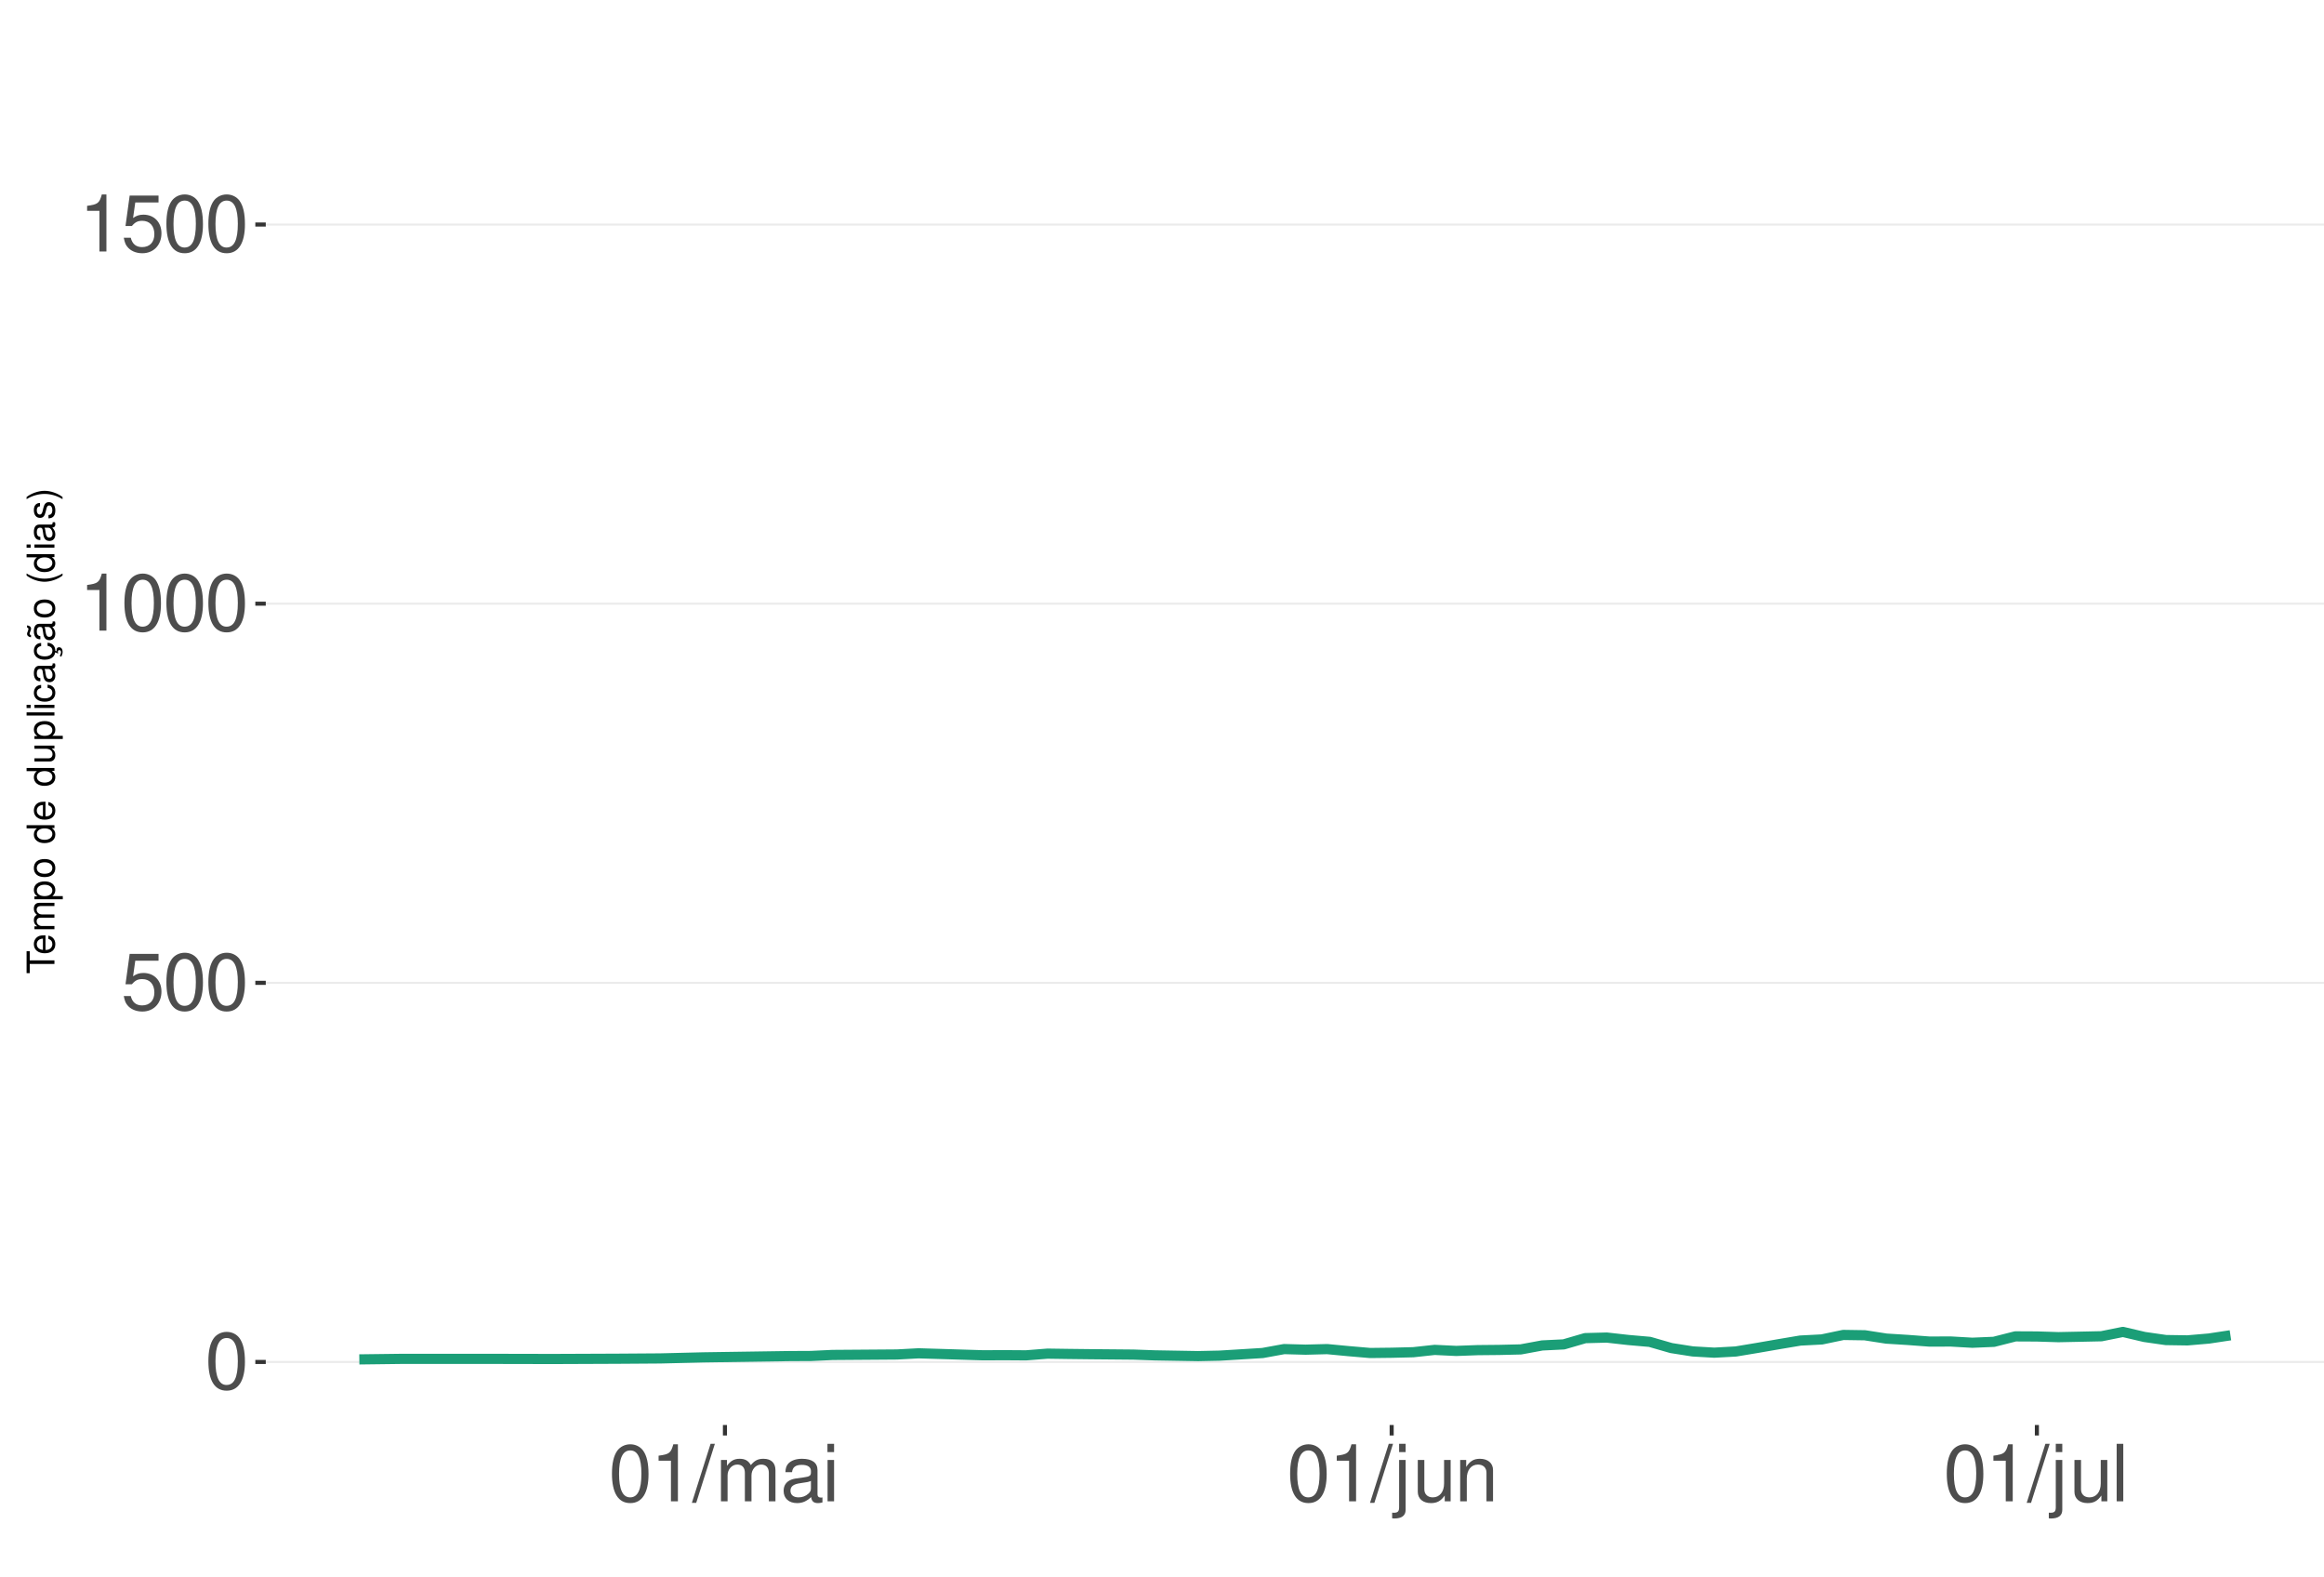
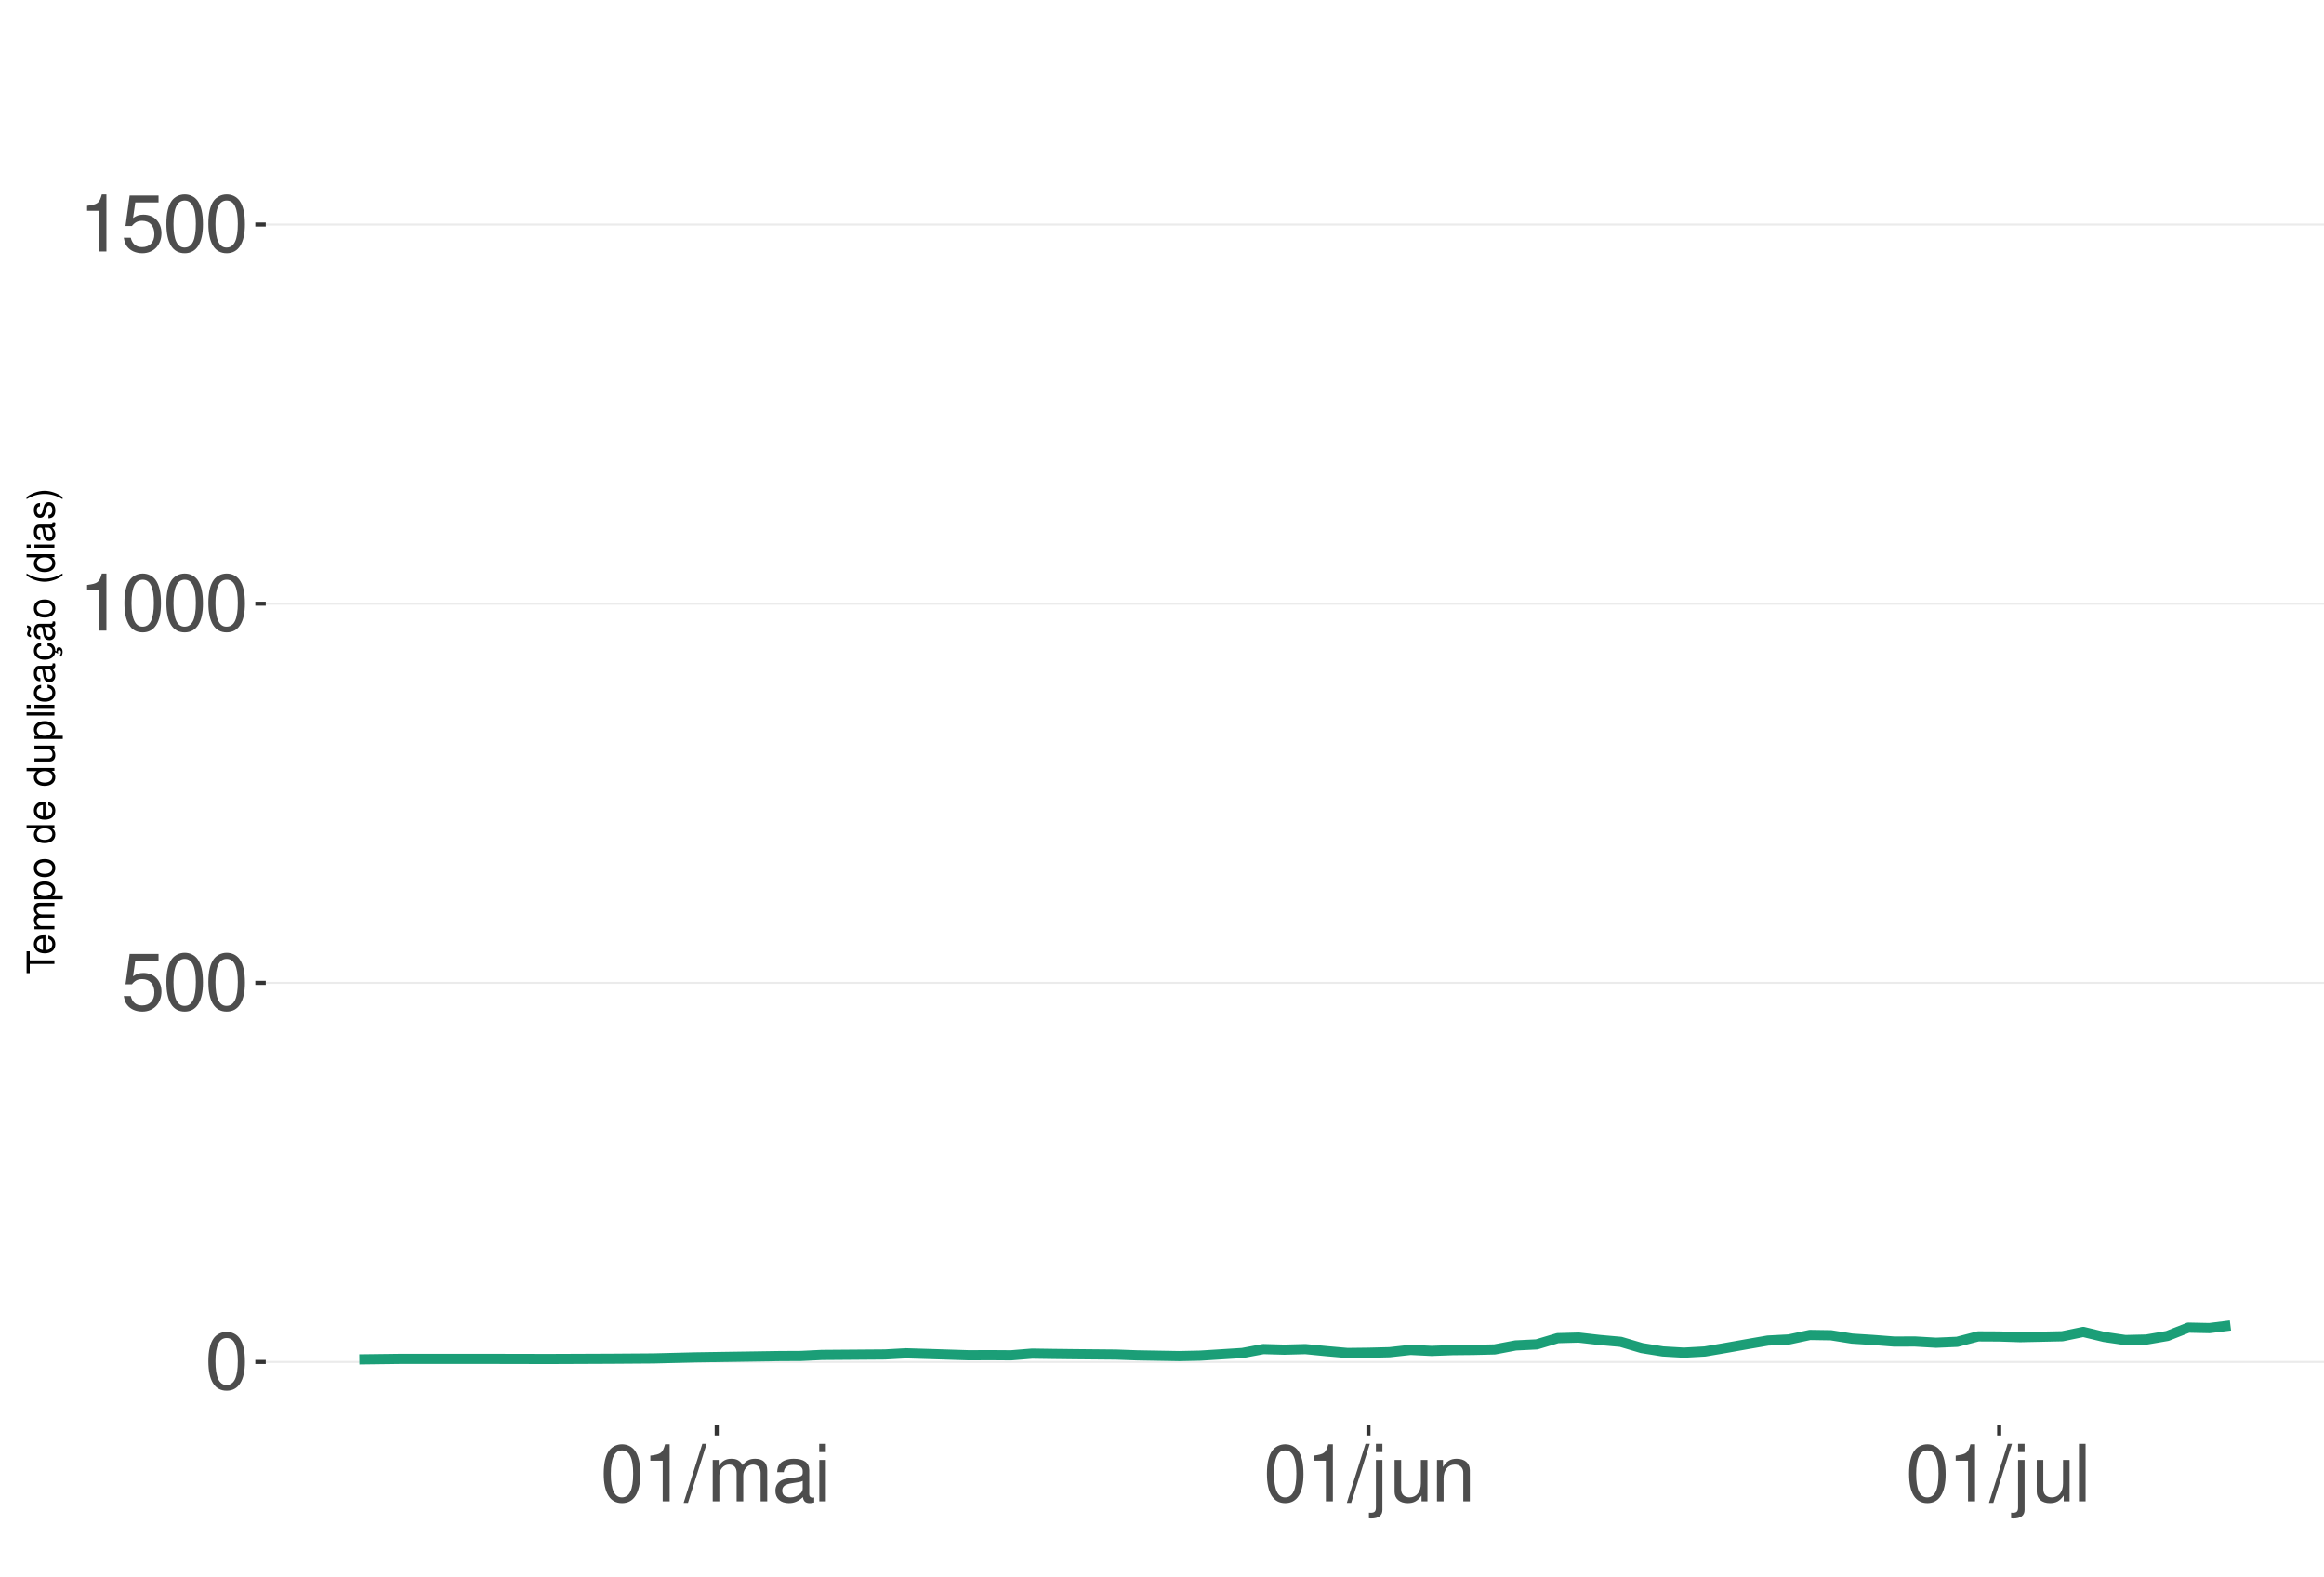
<svg xmlns="http://www.w3.org/2000/svg" xmlns:xlink="http://www.w3.org/1999/xlink" width="609pt" height="413pt" viewBox="0 0 609 413" version="1.1">
  <defs>
    <g>
      <symbol overflow="visible" id="glyph0-0">
        <path style="stroke:none;" d="" />
      </symbol>
      <symbol overflow="visible" id="glyph0-1">
        <path style="stroke:none;" d="M 5.688 -14.938 C 4.312 -14.938 3.078 -14.312 2.312 -13.297 C 1.359 -11.984 0.891 -10 0.891 -7.234 C 0.891 -2.188 2.547 0.469 5.688 0.469 C 8.781 0.469 10.469 -2.188 10.469 -7.109 C 10.469 -10 10.016 -11.938 9.047 -13.297 C 8.281 -14.328 7.062 -14.938 5.688 -14.938 Z M 5.688 -13.328 C 7.641 -13.328 8.609 -11.312 8.609 -7.266 C 8.609 -3.016 7.656 -1.031 5.641 -1.031 C 3.719 -1.031 2.75 -3.094 2.75 -7.203 C 2.75 -11.312 3.719 -13.328 5.688 -13.328 Z M 5.688 -13.328 " />
      </symbol>
      <symbol overflow="visible" id="glyph0-2">
        <path style="stroke:none;" d="M 9.828 -14.641 L 2.266 -14.641 L 1.172 -6.672 L 2.844 -6.672 C 3.703 -7.688 4.406 -8.031 5.562 -8.031 C 7.516 -8.031 8.734 -6.688 8.734 -4.531 C 8.734 -2.422 7.516 -1.141 5.531 -1.141 C 3.953 -1.141 2.969 -1.938 2.547 -3.594 L 0.719 -3.594 C 0.969 -2.391 1.172 -1.812 1.609 -1.281 C 2.438 -0.172 3.922 0.469 5.578 0.469 C 8.531 0.469 10.594 -1.672 10.594 -4.766 C 10.594 -7.656 8.672 -9.641 5.859 -9.641 C 4.828 -9.641 4 -9.375 3.156 -8.766 L 3.734 -12.844 L 9.828 -12.844 Z M 9.828 -14.641 " />
      </symbol>
      <symbol overflow="visible" id="glyph0-3">
        <path style="stroke:none;" d="M 5.344 -10.641 L 5.344 0 L 7.172 0 L 7.172 -14.938 L 5.969 -14.938 C 5.328 -12.641 4.922 -12.328 2.109 -11.953 L 2.109 -10.641 Z M 5.344 -10.641 " />
      </symbol>
      <symbol overflow="visible" id="glyph0-4">
        <path style="stroke:none;" d="M 4.734 -15.062 L -0.172 0.406 L 0.969 0.406 L 5.859 -15.062 Z M 4.734 -15.062 " />
      </symbol>
      <symbol overflow="visible" id="glyph0-5">
        <path style="stroke:none;" d="M 1.453 -10.828 L 1.453 0 L 3.188 0 L 3.188 -6.797 C 3.188 -8.359 4.312 -9.625 5.719 -9.625 C 7 -9.625 7.719 -8.844 7.719 -7.453 L 7.719 0 L 9.453 0 L 9.453 -6.797 C 9.453 -8.359 10.594 -9.625 12 -9.625 C 13.266 -9.625 14 -8.812 14 -7.453 L 14 0 L 15.734 0 L 15.734 -8.125 C 15.734 -10.062 14.625 -11.141 12.594 -11.141 C 11.156 -11.141 10.281 -10.703 9.281 -9.484 C 8.641 -10.641 7.766 -11.141 6.359 -11.141 C 4.922 -11.141 3.953 -10.594 3.031 -9.297 L 3.031 -10.828 Z M 1.453 -10.828 " />
      </symbol>
      <symbol overflow="visible" id="glyph0-6">
        <path style="stroke:none;" d="M 11.047 -1.016 C 10.859 -0.969 10.781 -0.969 10.672 -0.969 C 10.078 -0.969 9.75 -1.281 9.75 -1.812 L 9.75 -8.188 C 9.75 -10.094 8.344 -11.141 5.688 -11.141 C 4.094 -11.141 2.828 -10.672 2.094 -9.875 C 1.594 -9.312 1.391 -8.703 1.344 -7.625 L 3.078 -7.625 C 3.219 -8.938 4 -9.547 5.625 -9.547 C 7.188 -9.547 8.031 -8.969 8.031 -7.938 L 8.031 -7.484 C 8.016 -6.734 7.641 -6.469 6.234 -6.281 C 3.797 -5.969 3.422 -5.891 2.766 -5.625 C 1.516 -5.078 0.875 -4.125 0.875 -2.734 C 0.875 -0.766 2.234 0.469 4.422 0.469 C 5.781 0.469 6.875 0 8.094 -1.109 C 8.219 0 8.766 0.469 9.875 0.469 C 10.25 0.469 10.469 0.438 11.047 0.297 Z M 8.031 -3.406 C 8.031 -2.828 7.875 -2.484 7.359 -2 C 6.656 -1.359 5.797 -1.031 4.797 -1.031 C 3.453 -1.031 2.672 -1.672 2.672 -2.766 C 2.672 -3.906 3.406 -4.484 5.266 -4.75 C 7.109 -5 7.453 -5.078 8.031 -5.344 Z M 8.031 -3.406 " />
      </symbol>
      <symbol overflow="visible" id="glyph0-7">
        <path style="stroke:none;" d="M 3.094 -10.828 L 1.391 -10.828 L 1.391 0 L 3.094 0 Z M 3.094 -15.062 L 1.359 -15.062 L 1.359 -12.891 L 3.094 -12.891 Z M 3.094 -15.062 " />
      </symbol>
      <symbol overflow="visible" id="glyph0-8">
        <path style="stroke:none;" d="M 1.453 -10.828 L 1.453 1.562 C 1.453 2.641 1.109 3 0.047 3 C -0.078 3 -0.141 3 -0.375 2.969 L -0.375 4.438 C -0.172 4.484 -0.062 4.5 0.203 4.5 C 2.141 4.5 3.156 3.734 3.156 2.25 L 3.156 -10.828 Z M 3.156 -15.062 L 1.453 -15.062 L 1.453 -12.891 L 3.156 -12.891 Z M 3.156 -15.062 " />
      </symbol>
      <symbol overflow="visible" id="glyph0-9">
        <path style="stroke:none;" d="M 9.953 0 L 9.953 -10.828 L 8.234 -10.828 L 8.234 -4.688 C 8.234 -2.484 7.078 -1.031 5.281 -1.031 C 3.922 -1.031 3.062 -1.859 3.062 -3.156 L 3.062 -10.828 L 1.344 -10.828 L 1.344 -2.484 C 1.344 -0.688 2.688 0.469 4.797 0.469 C 6.375 0.469 7.391 -0.078 8.406 -1.516 L 8.406 0 Z M 9.953 0 " />
      </symbol>
      <symbol overflow="visible" id="glyph0-10">
        <path style="stroke:none;" d="M 1.453 -10.828 L 1.453 0 L 3.188 0 L 3.188 -5.969 C 3.188 -8.188 4.344 -9.625 6.109 -9.625 C 7.484 -9.625 8.344 -8.797 8.344 -7.5 L 8.344 0 L 10.062 0 L 10.062 -8.188 C 10.062 -9.984 8.719 -11.141 6.625 -11.141 C 5.016 -11.141 3.984 -10.516 3.031 -9 L 3.031 -10.828 Z M 1.453 -10.828 " />
      </symbol>
      <symbol overflow="visible" id="glyph0-11">
        <path style="stroke:none;" d="M 3.141 -15.062 L 1.406 -15.062 L 1.406 0 L 3.141 0 Z M 3.141 -15.062 " />
      </symbol>
      <symbol overflow="visible" id="glyph1-0">
        <path style="stroke:none;" d="" />
      </symbol>
      <symbol overflow="visible" id="glyph1-1">
        <path style="stroke:none;" d="M -6.469 -3.547 L -6.469 -5.938 L -7.297 -5.938 L -7.297 -0.203 L -6.469 -0.203 L -6.469 -2.609 L 0 -2.609 L 0 -3.547 Z M -6.469 -3.547 " />
      </symbol>
      <symbol overflow="visible" id="glyph1-2">
        <path style="stroke:none;" d="M -2.344 -5.125 C -3.141 -5.125 -3.625 -5.062 -4.016 -4.922 C -4.875 -4.578 -5.391 -3.781 -5.391 -2.797 C -5.391 -1.344 -4.281 -0.406 -2.547 -0.406 C -0.812 -0.406 0.234 -1.297 0.234 -2.781 C 0.234 -3.984 -0.453 -4.812 -1.594 -5.016 L -1.594 -4.188 C -0.906 -3.953 -0.547 -3.484 -0.547 -2.812 C -0.547 -2.281 -0.781 -1.828 -1.219 -1.547 C -1.516 -1.344 -1.812 -1.281 -2.344 -1.266 Z M -3.016 -1.297 C -3.984 -1.359 -4.625 -1.953 -4.625 -2.797 C -4.625 -3.641 -3.953 -4.234 -3.016 -4.234 Z M -3.016 -1.297 " />
      </symbol>
      <symbol overflow="visible" id="glyph1-3">
        <path style="stroke:none;" d="M -5.234 -0.703 L 0 -0.703 L 0 -1.547 L -3.297 -1.547 C -4.047 -1.547 -4.656 -2.094 -4.656 -2.766 C -4.656 -3.391 -4.281 -3.734 -3.609 -3.734 L 0 -3.734 L 0 -4.578 L -3.297 -4.578 C -4.047 -4.578 -4.656 -5.125 -4.656 -5.812 C -4.656 -6.422 -4.266 -6.781 -3.609 -6.781 L 0 -6.781 L 0 -7.625 L -3.938 -7.625 C -4.875 -7.625 -5.391 -7.078 -5.391 -6.094 C -5.391 -5.406 -5.188 -4.984 -4.594 -4.484 C -5.156 -4.188 -5.391 -3.766 -5.391 -3.078 C -5.391 -2.375 -5.125 -1.906 -4.5 -1.469 L -5.234 -1.469 Z M -5.234 -0.703 " />
      </symbol>
      <symbol overflow="visible" id="glyph1-4">
        <path style="stroke:none;" d="M 2.188 -0.547 L 2.188 -1.375 L -0.547 -1.375 C -0.016 -1.812 0.234 -2.312 0.234 -2.984 C 0.234 -4.344 -0.859 -5.234 -2.531 -5.234 C -4.297 -5.234 -5.391 -4.375 -5.391 -2.984 C -5.391 -2.266 -5.062 -1.703 -4.453 -1.312 L -5.234 -1.312 L -5.234 -0.547 Z M -4.609 -2.844 C -4.609 -3.766 -3.797 -4.359 -2.547 -4.359 C -1.359 -4.359 -0.547 -3.75 -0.547 -2.844 C -0.547 -1.953 -1.344 -1.375 -2.578 -1.375 C -3.812 -1.375 -4.609 -1.953 -4.609 -2.844 Z M -4.609 -2.844 " />
      </symbol>
      <symbol overflow="visible" id="glyph1-5">
        <path style="stroke:none;" d="M -5.391 -2.719 C -5.391 -1.234 -4.344 -0.359 -2.578 -0.359 C -0.812 -0.359 0.234 -1.234 0.234 -2.734 C 0.234 -4.203 -0.812 -5.094 -2.547 -5.094 C -4.359 -5.094 -5.391 -4.234 -5.391 -2.719 Z M -4.625 -2.734 C -4.625 -3.672 -3.844 -4.234 -2.547 -4.234 C -1.312 -4.234 -0.547 -3.656 -0.547 -2.734 C -0.547 -1.797 -1.312 -1.234 -2.578 -1.234 C -3.844 -1.234 -4.625 -1.797 -4.625 -2.734 Z M -4.625 -2.734 " />
      </symbol>
      <symbol overflow="visible" id="glyph1-6">
        <path style="stroke:none;" d="" />
      </symbol>
      <symbol overflow="visible" id="glyph1-7">
        <path style="stroke:none;" d="M -7.297 -4.953 L -7.297 -4.125 L -4.578 -4.125 C -5.109 -3.766 -5.391 -3.203 -5.391 -2.516 C -5.391 -1.156 -4.297 -0.266 -2.625 -0.266 C -0.859 -0.266 0.234 -1.125 0.234 -2.547 C 0.234 -3.266 -0.047 -3.766 -0.688 -4.203 L 0 -4.203 L 0 -4.953 Z M -4.609 -2.656 C -4.609 -3.547 -3.812 -4.125 -2.562 -4.125 C -1.344 -4.125 -0.547 -3.547 -0.547 -2.656 C -0.547 -1.734 -1.359 -1.125 -2.578 -1.125 C -3.797 -1.125 -4.609 -1.734 -4.609 -2.656 Z M -4.609 -2.656 " />
      </symbol>
      <symbol overflow="visible" id="glyph1-8">
        <path style="stroke:none;" d="M 0 -4.812 L -5.234 -4.812 L -5.234 -3.984 L -2.266 -3.984 C -1.203 -3.984 -0.5 -3.438 -0.5 -2.562 C -0.5 -1.906 -0.906 -1.484 -1.531 -1.484 L -5.234 -1.484 L -5.234 -0.656 L -1.203 -0.656 C -0.328 -0.656 0.234 -1.297 0.234 -2.312 C 0.234 -3.094 -0.047 -3.578 -0.734 -4.062 L 0 -4.062 Z M 0 -4.812 " />
      </symbol>
      <symbol overflow="visible" id="glyph1-9">
        <path style="stroke:none;" d="M -7.297 -1.516 L -7.297 -0.688 L 0 -0.688 L 0 -1.516 Z M -7.297 -1.516 " />
      </symbol>
      <symbol overflow="visible" id="glyph1-10">
        <path style="stroke:none;" d="M -5.234 -1.5 L -5.234 -0.672 L 0 -0.672 L 0 -1.5 Z M -7.297 -1.5 L -7.297 -0.656 L -6.234 -0.656 L -6.234 -1.5 Z M -7.297 -1.5 " />
      </symbol>
      <symbol overflow="visible" id="glyph1-11">
        <path style="stroke:none;" d="M -3.484 -4.703 C -3.984 -4.672 -4.312 -4.562 -4.609 -4.359 C -5.094 -4 -5.391 -3.375 -5.391 -2.641 C -5.391 -1.219 -4.266 -0.312 -2.531 -0.312 C -0.844 -0.312 0.234 -1.203 0.234 -2.625 C 0.234 -3.875 -0.516 -4.672 -1.797 -4.766 L -1.797 -3.938 C -0.953 -3.797 -0.547 -3.359 -0.547 -2.656 C -0.547 -1.734 -1.297 -1.188 -2.531 -1.188 C -3.844 -1.188 -4.625 -1.719 -4.625 -2.625 C -4.625 -3.328 -4.203 -3.766 -3.484 -3.875 Z M -3.484 -4.703 " />
      </symbol>
      <symbol overflow="visible" id="glyph1-12">
        <path style="stroke:none;" d="M -0.484 -5.344 C -0.469 -5.266 -0.469 -5.219 -0.469 -5.172 C -0.469 -4.875 -0.625 -4.719 -0.875 -4.719 L -3.953 -4.719 C -4.891 -4.719 -5.391 -4.047 -5.391 -2.75 C -5.391 -1.984 -5.172 -1.375 -4.781 -1.016 C -4.516 -0.766 -4.203 -0.672 -3.688 -0.656 L -3.688 -1.484 C -4.328 -1.562 -4.625 -1.938 -4.625 -2.719 C -4.625 -3.484 -4.344 -3.891 -3.844 -3.891 L -3.625 -3.891 C -3.266 -3.875 -3.125 -3.703 -3.047 -3.016 C -2.891 -1.844 -2.844 -1.656 -2.719 -1.344 C -2.453 -0.734 -2 -0.422 -1.312 -0.422 C -0.375 -0.422 0.234 -1.078 0.234 -2.141 C 0.234 -2.797 0 -3.328 -0.547 -3.922 C 0 -3.984 0.234 -4.234 0.234 -4.781 C 0.234 -4.953 0.203 -5.062 0.141 -5.344 Z M -1.656 -3.891 C -1.375 -3.891 -1.203 -3.812 -0.969 -3.562 C -0.656 -3.219 -0.5 -2.812 -0.5 -2.312 C -0.5 -1.672 -0.812 -1.297 -1.344 -1.297 C -1.891 -1.297 -2.172 -1.656 -2.297 -2.547 C -2.422 -3.438 -2.453 -3.609 -2.594 -3.891 Z M -1.656 -3.891 " />
      </symbol>
      <symbol overflow="visible" id="glyph1-13">
        <path style="stroke:none;" d="M 0.234 -2.641 C 0.234 -3.875 -0.547 -4.703 -1.797 -4.766 L -1.797 -3.938 C -0.953 -3.797 -0.531 -3.359 -0.531 -2.656 C -0.531 -1.734 -1.281 -1.188 -2.516 -1.188 C -3.844 -1.188 -4.625 -1.719 -4.625 -2.625 C -4.625 -3.328 -4.203 -3.766 -3.484 -3.875 L -3.484 -4.703 C -3.984 -4.672 -4.312 -4.562 -4.609 -4.359 C -5.094 -4 -5.391 -3.375 -5.391 -2.641 C -5.391 -1.219 -4.266 -0.312 -2.531 -0.312 C -1.469 -0.312 -0.625 -0.672 -0.156 -1.312 C 0.047 -1.594 0.125 -1.812 0.203 -2.25 L 0.922 -1.938 L 0.984 -2.062 C 0.938 -2.188 0.906 -2.25 0.906 -2.375 C 0.906 -2.656 1.047 -2.828 1.281 -2.828 C 1.547 -2.828 1.734 -2.594 1.734 -2.297 C 1.734 -2.031 1.672 -1.844 1.438 -1.406 L 1.406 -1.312 L 1.812 -1.094 C 2.078 -1.75 2.141 -1.953 2.141 -2.344 C 2.141 -3.109 1.781 -3.578 1.203 -3.578 C 0.781 -3.578 0.547 -3.297 0.547 -2.797 C 0.547 -2.703 0.547 -2.641 0.562 -2.516 Z M 0.234 -2.641 " />
      </symbol>
      <symbol overflow="visible" id="glyph1-14">
        <path style="stroke:none;" d="M -0.484 -5.344 C -0.469 -5.266 -0.469 -5.219 -0.469 -5.172 C -0.469 -4.875 -0.625 -4.719 -0.875 -4.719 L -3.953 -4.719 C -4.891 -4.719 -5.391 -4.047 -5.391 -2.75 C -5.391 -1.984 -5.172 -1.375 -4.781 -1.016 C -4.516 -0.766 -4.203 -0.672 -3.688 -0.656 L -3.688 -1.484 C -4.328 -1.562 -4.625 -1.938 -4.625 -2.719 C -4.625 -3.484 -4.344 -3.891 -3.844 -3.891 L -3.625 -3.891 C -3.266 -3.875 -3.125 -3.703 -3.047 -3.016 C -2.891 -1.844 -2.844 -1.656 -2.719 -1.344 C -2.453 -0.734 -2 -0.422 -1.312 -0.422 C -0.375 -0.422 0.234 -1.078 0.234 -2.141 C 0.234 -2.797 0 -3.328 -0.547 -3.922 C 0 -3.984 0.234 -4.234 0.234 -4.781 C 0.234 -4.953 0.203 -5.062 0.141 -5.344 Z M -1.656 -3.891 C -1.375 -3.891 -1.203 -3.812 -0.969 -3.562 C -0.656 -3.219 -0.5 -2.812 -0.5 -2.312 C -0.5 -1.672 -0.812 -1.297 -1.344 -1.297 C -1.891 -1.297 -2.172 -1.656 -2.297 -2.547 C -2.422 -3.438 -2.453 -3.609 -2.594 -3.891 Z M -7.172 -3.75 C -6.922 -3.672 -6.812 -3.547 -6.812 -3.375 C -6.812 -3.25 -6.875 -2.984 -6.984 -2.734 C -7.156 -2.312 -7.172 -2.25 -7.172 -2.047 C -7.172 -1.594 -6.797 -1.297 -6.141 -1.188 L -6.141 -1.766 C -6.375 -1.812 -6.5 -1.938 -6.5 -2.094 C -6.5 -2.203 -6.469 -2.344 -6.375 -2.578 C -6.156 -3.156 -6.125 -3.234 -6.125 -3.438 C -6.125 -3.922 -6.484 -4.219 -7.172 -4.312 Z M -7.172 -3.75 " />
      </symbol>
      <symbol overflow="visible" id="glyph1-15">
        <path style="stroke:none;" d="M -7.297 -2.359 C -5.984 -1.359 -4.156 -0.734 -2.594 -0.734 C -1.016 -0.734 0.812 -1.359 2.125 -2.359 L 2.125 -2.906 C 0.688 -2.031 -0.984 -1.547 -2.594 -1.547 C -4.188 -1.547 -5.875 -2.031 -7.297 -2.906 Z M -7.297 -2.359 " />
      </symbol>
      <symbol overflow="visible" id="glyph1-16">
        <path style="stroke:none;" d="M -3.781 -4.375 C -4.812 -4.375 -5.391 -3.688 -5.391 -2.484 C -5.391 -1.266 -4.766 -0.469 -3.797 -0.469 C -2.969 -0.469 -2.578 -0.891 -2.281 -2.125 L -2.094 -2.906 C -1.953 -3.484 -1.734 -3.719 -1.375 -3.719 C -0.875 -3.719 -0.547 -3.234 -0.547 -2.5 C -0.547 -2.047 -0.672 -1.672 -0.891 -1.453 C -1.047 -1.328 -1.188 -1.266 -1.562 -1.219 L -1.562 -0.344 C -0.344 -0.375 0.234 -1.062 0.234 -2.438 C 0.234 -3.75 -0.422 -4.594 -1.438 -4.594 C -2.203 -4.594 -2.641 -4.156 -2.891 -3.109 L -3.078 -2.312 C -3.234 -1.625 -3.453 -1.344 -3.828 -1.344 C -4.312 -1.344 -4.625 -1.766 -4.625 -2.453 C -4.625 -3.125 -4.328 -3.484 -3.781 -3.5 Z M -3.781 -4.375 " />
      </symbol>
      <symbol overflow="visible" id="glyph1-17">
        <path style="stroke:none;" d="M 2.125 -0.938 C 0.812 -1.938 -1.016 -2.562 -2.578 -2.562 C -4.156 -2.562 -5.984 -1.938 -7.297 -0.938 L -7.297 -0.375 C -5.859 -1.266 -4.188 -1.75 -2.578 -1.75 C -0.984 -1.75 0.703 -1.266 2.125 -0.375 Z M 2.125 -0.938 " />
      </symbol>
    </g>
    <clipPath id="clip1">
      <path d="M 69.645 9.961 L 609 9.961 L 609 373.328 L 69.645 373.328 Z M 69.645 9.961 " />
    </clipPath>
    <clipPath id="clip2">
      <path d="M 69.645 356 L 609 356 L 609 358 L 69.645 358 Z M 69.645 356 " />
    </clipPath>
    <clipPath id="clip3">
      <path d="M 69.645 257 L 609 257 L 609 258 L 69.645 258 Z M 69.645 257 " />
    </clipPath>
    <clipPath id="clip4">
      <path d="M 69.645 157 L 609 157 L 609 159 L 69.645 159 Z M 69.645 157 " />
    </clipPath>
    <clipPath id="clip5">
      <path d="M 69.645 58 L 609 58 L 609 60 L 69.645 60 Z M 69.645 58 " />
    </clipPath>
  </defs>
  <g id="surface281">
    <rect x="0" y="0" width="609" height="413" style="fill:rgb(100%,100%,100%);fill-opacity:1;stroke:none;" />
    <rect x="0" y="0" width="609" height="413" style="fill:rgb(100%,100%,100%);fill-opacity:1;stroke:none;" />
    <path style="fill:none;stroke-width:1.067;stroke-linecap:round;stroke-linejoin:round;stroke:rgb(100%,100%,100%);stroke-opacity:1;stroke-miterlimit:10;" d="M 0 413 L 609 413 L 609 0 L 0 0 Z M 0 413 " />
    <g clip-path="url(#clip1)" clip-rule="nonzero">
      <path style=" stroke:none;fill-rule:nonzero;fill:rgb(100%,100%,100%);fill-opacity:1;" d="M 69.645 373.328 L 609 373.328 L 609 9.961 L 69.645 9.961 Z M 69.645 373.328 " />
    </g>
    <g clip-path="url(#clip2)" clip-rule="nonzero">
      <path style="fill:none;stroke-width:0.533;stroke-linecap:butt;stroke-linejoin:round;stroke:rgb(92.157%,92.157%,92.157%);stroke-opacity:1;stroke-miterlimit:10;" d="M 69.645 356.812 L 609 356.812 " />
    </g>
    <g clip-path="url(#clip3)" clip-rule="nonzero">
      <path style="fill:none;stroke-width:0.533;stroke-linecap:butt;stroke-linejoin:round;stroke:rgb(92.157%,92.157%,92.157%);stroke-opacity:1;stroke-miterlimit:10;" d="M 69.645 257.484 L 609 257.484 " />
    </g>
    <g clip-path="url(#clip4)" clip-rule="nonzero">
      <path style="fill:none;stroke-width:0.533;stroke-linecap:butt;stroke-linejoin:round;stroke:rgb(92.157%,92.157%,92.157%);stroke-opacity:1;stroke-miterlimit:10;" d="M 69.645 158.152 L 609 158.152 " />
    </g>
    <g clip-path="url(#clip5)" clip-rule="nonzero">
      <path style="fill:none;stroke-width:0.533;stroke-linecap:butt;stroke-linejoin:round;stroke:rgb(92.157%,92.157%,92.157%);stroke-opacity:1;stroke-miterlimit:10;" d="M 69.645 58.824 L 609 58.824 " />
    </g>
-     <path style="fill:none;stroke-width:2.667;stroke-linecap:butt;stroke-linejoin:round;stroke:rgb(10.588%,61.961%,46.667%);stroke-opacity:1;stroke-miterlimit:10;" d="M 94.16 356.137 L 105.434 355.996 L 127.977 355.996 L 144.883 356.031 L 161.793 355.961 L 173.062 355.883 L 184.336 355.605 L 206.879 355.27 L 212.516 355.242 L 218.152 354.973 L 235.059 354.848 L 240.695 354.543 L 246.332 354.711 L 257.602 355.059 L 263.238 355.035 L 268.875 355.074 L 274.512 354.629 L 280.145 354.711 L 285.781 354.777 L 297.055 354.879 L 302.688 355.082 L 313.961 355.277 L 319.598 355.156 L 325.234 354.812 L 330.867 354.465 L 336.504 353.434 L 342.141 353.59 L 347.777 353.441 L 353.414 353.977 L 359.047 354.461 L 364.684 354.395 L 370.32 354.258 L 375.957 353.645 L 381.59 353.918 L 387.227 353.711 L 392.863 353.656 L 398.5 353.523 L 404.137 352.48 L 409.77 352.207 L 415.406 350.566 L 421.043 350.418 L 426.68 351.051 L 432.316 351.543 L 437.949 353.168 L 443.586 354.051 L 449.223 354.375 L 454.859 354.066 L 460.496 353.129 L 466.129 352.152 L 471.766 351.203 L 477.402 350.91 L 483.039 349.73 L 488.672 349.816 L 494.309 350.691 L 499.945 351.043 L 505.582 351.465 L 511.219 351.453 L 516.852 351.773 L 522.488 351.535 L 528.125 350.105 L 533.762 350.133 L 539.398 350.312 L 545.031 350.195 L 550.668 350.074 L 556.305 348.938 L 561.941 350.262 L 567.578 351.07 L 573.211 351.156 L 578.848 350.672 L 584.484 349.82 " />
+     <path style="fill:none;stroke-width:2.667;stroke-linecap:butt;stroke-linejoin:round;stroke:rgb(10.588%,61.961%,46.667%);stroke-opacity:1;stroke-miterlimit:10;" d="M 94.16 356.137 L 105.18 355.996 L 127.215 355.996 L 143.746 356.031 L 160.273 355.961 L 171.289 355.883 L 182.309 355.605 L 204.348 355.27 L 209.855 355.242 L 215.363 354.973 L 231.891 354.848 L 237.402 354.543 L 242.91 354.711 L 253.93 355.059 L 259.438 355.035 L 264.949 355.074 L 270.457 354.629 L 275.965 354.711 L 281.477 354.777 L 292.492 354.879 L 298.004 355.082 L 309.023 355.277 L 314.531 355.156 L 320.039 354.812 L 325.551 354.465 L 331.059 353.434 L 336.566 353.59 L 342.078 353.441 L 347.586 353.977 L 353.094 354.461 L 358.605 354.395 L 364.113 354.258 L 369.625 353.645 L 375.133 353.918 L 380.641 353.711 L 386.152 353.656 L 391.66 353.523 L 397.168 352.48 L 402.68 352.207 L 408.188 350.566 L 413.699 350.418 L 419.207 351.051 L 424.715 351.543 L 430.227 353.168 L 435.734 354.051 L 441.242 354.375 L 446.754 354.066 L 452.262 353.129 L 457.77 352.152 L 463.281 351.203 L 468.789 350.91 L 474.301 349.73 L 479.809 349.816 L 485.316 350.691 L 490.828 351.043 L 496.336 351.465 L 501.844 351.453 L 507.355 351.773 L 512.863 351.535 L 518.371 350.105 L 523.883 350.133 L 529.391 350.312 L 534.902 350.195 L 540.41 350.074 L 545.918 348.938 L 551.43 350.262 L 556.938 351.07 L 562.445 350.938 L 567.957 349.992 L 573.465 347.82 L 578.977 347.938 L 584.484 347.25 " />
    <g style="fill:rgb(30.196%,30.196%,30.196%);fill-opacity:1;">
      <use xlink:href="#glyph0-1" x="53.715" y="363.866" />
    </g>
    <g style="fill:rgb(30.196%,30.196%,30.196%);fill-opacity:1;">
      <use xlink:href="#glyph0-2" x="31.715" y="264.538" />
      <use xlink:href="#glyph0-1" x="42.715" y="264.538" />
      <use xlink:href="#glyph0-1" x="53.715" y="264.538" />
    </g>
    <g style="fill:rgb(30.196%,30.196%,30.196%);fill-opacity:1;">
      <use xlink:href="#glyph0-3" x="20.715" y="165.206" />
      <use xlink:href="#glyph0-1" x="31.715" y="165.206" />
      <use xlink:href="#glyph0-1" x="42.715" y="165.206" />
      <use xlink:href="#glyph0-1" x="53.715" y="165.206" />
    </g>
    <g style="fill:rgb(30.196%,30.196%,30.196%);fill-opacity:1;">
      <use xlink:href="#glyph0-3" x="20.715" y="65.878" />
      <use xlink:href="#glyph0-2" x="31.715" y="65.878" />
      <use xlink:href="#glyph0-1" x="42.715" y="65.878" />
      <use xlink:href="#glyph0-1" x="53.715" y="65.878" />
    </g>
    <path style="fill:none;stroke-width:1.067;stroke-linecap:butt;stroke-linejoin:round;stroke:rgb(20%,20%,20%);stroke-opacity:1;stroke-miterlimit:10;" d="M 66.906 356.812 L 69.645 356.812 " />
    <path style="fill:none;stroke-width:1.067;stroke-linecap:butt;stroke-linejoin:round;stroke:rgb(20%,20%,20%);stroke-opacity:1;stroke-miterlimit:10;" d="M 66.906 257.484 L 69.645 257.484 " />
    <path style="fill:none;stroke-width:1.067;stroke-linecap:butt;stroke-linejoin:round;stroke:rgb(20%,20%,20%);stroke-opacity:1;stroke-miterlimit:10;" d="M 66.906 158.152 L 69.645 158.152 " />
    <path style="fill:none;stroke-width:1.067;stroke-linecap:butt;stroke-linejoin:round;stroke:rgb(20%,20%,20%);stroke-opacity:1;stroke-miterlimit:10;" d="M 66.906 58.824 L 69.645 58.824 " />
-     <path style="fill:none;stroke-width:1.067;stroke-linecap:butt;stroke-linejoin:round;stroke:rgb(20%,20%,20%);stroke-opacity:1;stroke-miterlimit:10;" d="M 189.973 376.07 L 189.973 373.328 " />
-     <path style="fill:none;stroke-width:1.067;stroke-linecap:butt;stroke-linejoin:round;stroke:rgb(20%,20%,20%);stroke-opacity:1;stroke-miterlimit:10;" d="M 364.684 376.07 L 364.684 373.328 " />
-     <path style="fill:none;stroke-width:1.067;stroke-linecap:butt;stroke-linejoin:round;stroke:rgb(20%,20%,20%);stroke-opacity:1;stroke-miterlimit:10;" d="M 533.762 376.07 L 533.762 373.328 " />
-     <g style="fill:rgb(30.196%,30.196%,30.196%);fill-opacity:1;">
-       <use xlink:href="#glyph0-1" x="159.473" y="393.315" />
-       <use xlink:href="#glyph0-3" x="170.473" y="393.315" />
-       <use xlink:href="#glyph0-4" x="181.473" y="393.315" />
-       <use xlink:href="#glyph0-5" x="187.473" y="393.315" />
-       <use xlink:href="#glyph0-6" x="204.473" y="393.315" />
-       <use xlink:href="#glyph0-7" x="215.473" y="393.315" />
-     </g>
-     <g style="fill:rgb(30.196%,30.196%,30.196%);fill-opacity:1;">
-       <use xlink:href="#glyph0-1" x="337.184" y="393.315" />
-       <use xlink:href="#glyph0-3" x="348.184" y="393.315" />
-       <use xlink:href="#glyph0-4" x="359.184" y="393.315" />
-       <use xlink:href="#glyph0-8" x="365.184" y="393.315" />
-       <use xlink:href="#glyph0-9" x="370.184" y="393.315" />
-       <use xlink:href="#glyph0-10" x="381.184" y="393.315" />
-     </g>
-     <g style="fill:rgb(30.196%,30.196%,30.196%);fill-opacity:1;">
-       <use xlink:href="#glyph0-1" x="509.262" y="393.315" />
-       <use xlink:href="#glyph0-3" x="520.262" y="393.315" />
-       <use xlink:href="#glyph0-4" x="531.262" y="393.315" />
-       <use xlink:href="#glyph0-8" x="537.262" y="393.315" />
-       <use xlink:href="#glyph0-9" x="542.262" y="393.315" />
-       <use xlink:href="#glyph0-11" x="553.262" y="393.315" />
+     <path style="fill:none;stroke-width:1.067;stroke-linecap:butt;stroke-linejoin:round;stroke:rgb(20%,20%,20%);stroke-opacity:1;stroke-miterlimit:10;" d="M 187.816 376.07 L 187.816 373.328 " />
+     <path style="fill:none;stroke-width:1.067;stroke-linecap:butt;stroke-linejoin:round;stroke:rgb(20%,20%,20%);stroke-opacity:1;stroke-miterlimit:10;" d="M 358.605 376.07 L 358.605 373.328 " />
+     <path style="fill:none;stroke-width:1.067;stroke-linecap:butt;stroke-linejoin:round;stroke:rgb(20%,20%,20%);stroke-opacity:1;stroke-miterlimit:10;" d="M 523.883 376.07 L 523.883 373.328 " />
+     <g style="fill:rgb(30.196%,30.196%,30.196%);fill-opacity:1;">
+       <use xlink:href="#glyph0-1" x="157.316" y="393.315" />
+       <use xlink:href="#glyph0-3" x="168.316" y="393.315" />
+       <use xlink:href="#glyph0-4" x="179.316" y="393.315" />
+       <use xlink:href="#glyph0-5" x="185.316" y="393.315" />
+       <use xlink:href="#glyph0-6" x="202.316" y="393.315" />
+       <use xlink:href="#glyph0-7" x="213.316" y="393.315" />
+     </g>
+     <g style="fill:rgb(30.196%,30.196%,30.196%);fill-opacity:1;">
+       <use xlink:href="#glyph0-1" x="331.105" y="393.315" />
+       <use xlink:href="#glyph0-3" x="342.105" y="393.315" />
+       <use xlink:href="#glyph0-4" x="353.105" y="393.315" />
+       <use xlink:href="#glyph0-8" x="359.105" y="393.315" />
+       <use xlink:href="#glyph0-9" x="364.105" y="393.315" />
+       <use xlink:href="#glyph0-10" x="375.105" y="393.315" />
+     </g>
+     <g style="fill:rgb(30.196%,30.196%,30.196%);fill-opacity:1;">
+       <use xlink:href="#glyph0-1" x="499.383" y="393.315" />
+       <use xlink:href="#glyph0-3" x="510.383" y="393.315" />
+       <use xlink:href="#glyph0-4" x="521.383" y="393.315" />
+       <use xlink:href="#glyph0-8" x="527.383" y="393.315" />
+       <use xlink:href="#glyph0-9" x="532.383" y="393.315" />
+       <use xlink:href="#glyph0-11" x="543.383" y="393.315" />
    </g>
    <g style="fill:rgb(0%,0%,0%);fill-opacity:1;">
      <use xlink:href="#glyph1-1" x="14.263" y="255.145" />
      <use xlink:href="#glyph1-2" x="14.263" y="250.145" />
      <use xlink:href="#glyph1-3" x="14.263" y="244.145" />
      <use xlink:href="#glyph1-4" x="14.263" y="236.145" />
      <use xlink:href="#glyph1-5" x="14.263" y="230.145" />
      <use xlink:href="#glyph1-6" x="14.263" y="224.145" />
      <use xlink:href="#glyph1-7" x="14.263" y="221.145" />
      <use xlink:href="#glyph1-2" x="14.263" y="215.145" />
      <use xlink:href="#glyph1-6" x="14.263" y="209.145" />
      <use xlink:href="#glyph1-7" x="14.263" y="206.145" />
      <use xlink:href="#glyph1-8" x="14.263" y="200.145" />
      <use xlink:href="#glyph1-4" x="14.263" y="194.145" />
      <use xlink:href="#glyph1-9" x="14.263" y="188.145" />
      <use xlink:href="#glyph1-10" x="14.263" y="186.145" />
      <use xlink:href="#glyph1-11" x="14.263" y="184.145" />
      <use xlink:href="#glyph1-12" x="14.263" y="179.145" />
      <use xlink:href="#glyph1-13" x="14.263" y="173.145" />
      <use xlink:href="#glyph1-14" x="14.263" y="168.145" />
      <use xlink:href="#glyph1-5" x="14.263" y="162.145" />
      <use xlink:href="#glyph1-6" x="14.263" y="156.145" />
      <use xlink:href="#glyph1-15" x="14.263" y="153.145" />
      <use xlink:href="#glyph1-7" x="14.263" y="150.145" />
      <use xlink:href="#glyph1-10" x="14.263" y="144.145" />
      <use xlink:href="#glyph1-12" x="14.263" y="142.145" />
      <use xlink:href="#glyph1-16" x="14.263" y="136.145" />
      <use xlink:href="#glyph1-17" x="14.263" y="131.145" />
    </g>
  </g>
</svg>
